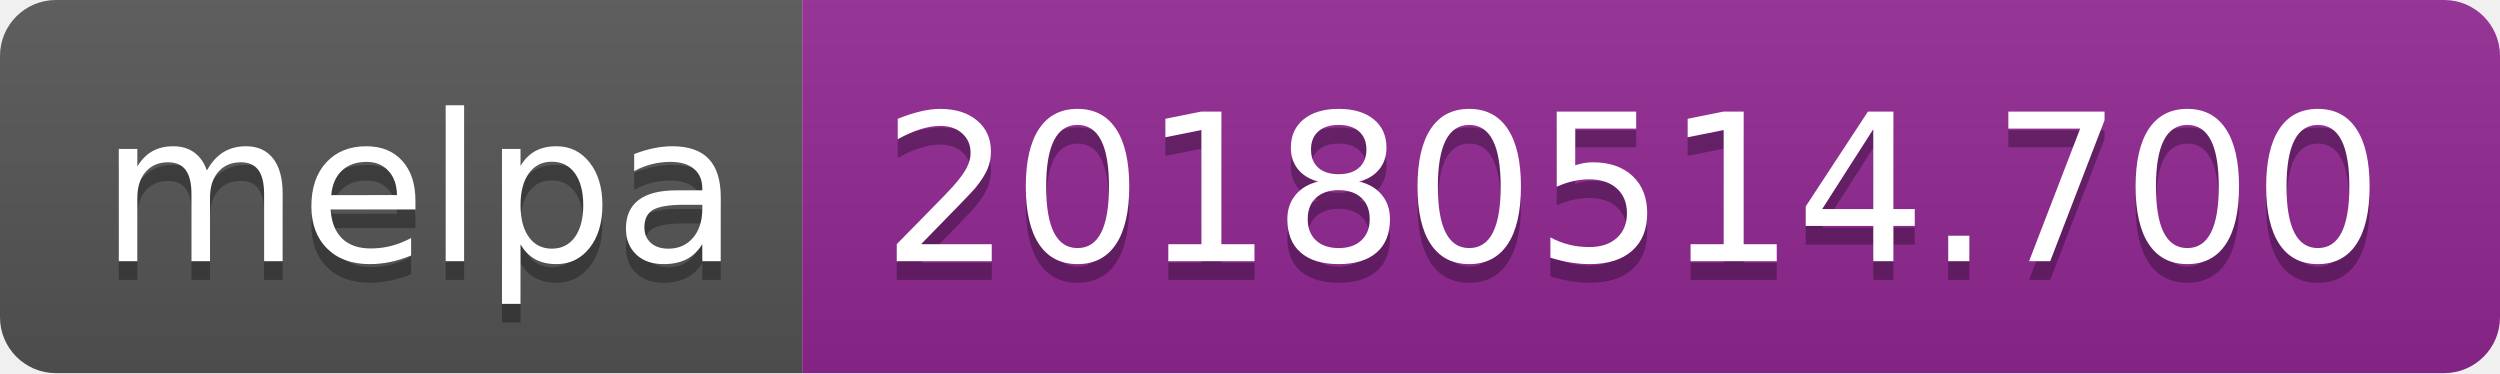
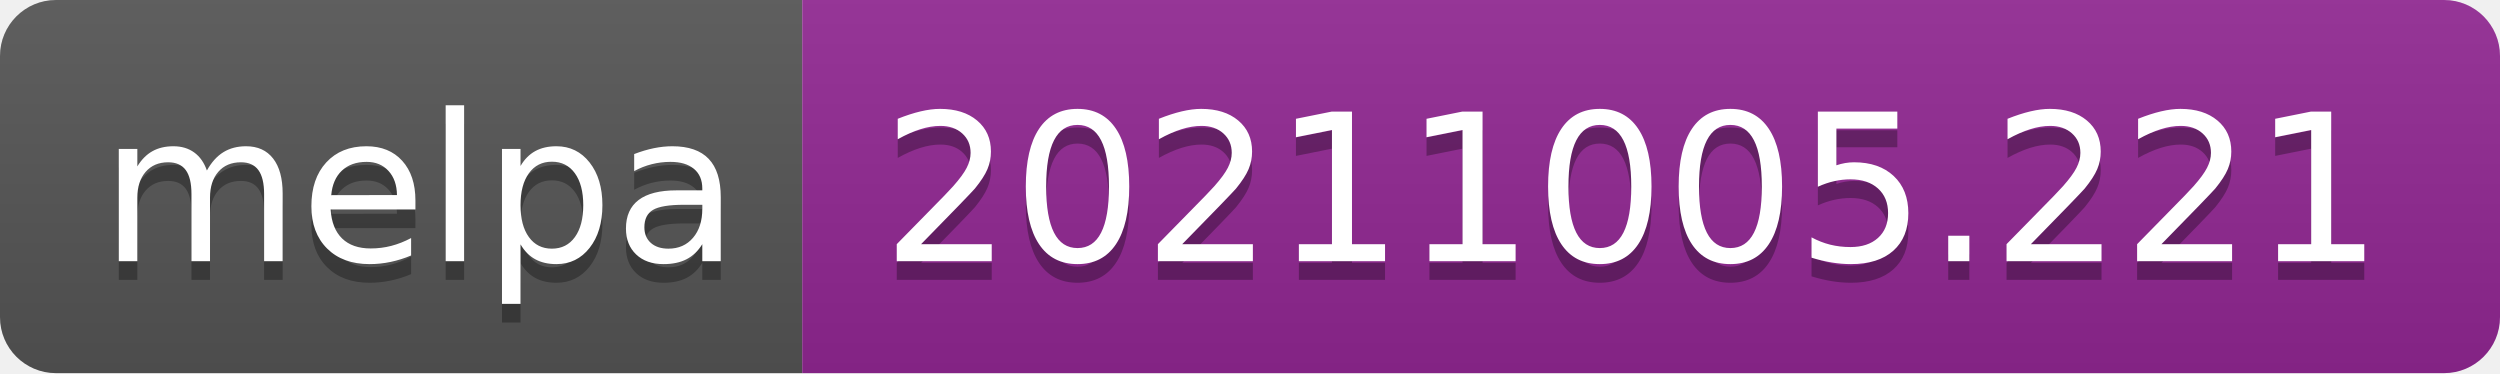
- <svg xmlns="http://www.w3.org/2000/svg" width="134" height="20" role="img" aria-label="melpa: 20180514.700">
+ <svg xmlns="http://www.w3.org/2000/svg" width="134" height="20" role="img" aria-label="melpa: 20211005.221">
  <linearGradient id="s" x2="0" y2="100%">
    <stop offset="0" stop-color="#bbb" stop-opacity=".1" />
    <stop offset="1" stop-opacity=".1" />
  </linearGradient>
  <clipPath id="r">
    <rect width="134" height="20" rx="3" fill="#fff" />
  </clipPath>
  <g clip-path="url(#r)">
    <rect width="43" height="20" fill="#555" />
    <rect x="43" width="91" height="20" fill="#922793" />
    <rect width="134" height="20" fill="url(#s)" />
  </g>
  <g fill="#fff" text-anchor="middle" font-family="Verdana,Geneva,DejaVu Sans,sans-serif" text-rendering="geometricPrecision" font-size="110">
    <text aria-hidden="true" x="225" y="150" fill="#010101" fill-opacity=".3" transform="scale(.1)" textLength="330">melpa</text>
    <text x="225" y="140" transform="scale(.1)" fill="#fff" textLength="330">melpa</text>
-     <text aria-hidden="true" x="875" y="150" fill="#010101" fill-opacity=".3" transform="scale(.1)" textLength="810">20180514.700</text>
-     <text x="875" y="140" transform="scale(.1)" fill="#fff" textLength="810">20180514.700</text>
+     <text aria-hidden="true" x="875" y="150" fill="#010101" fill-opacity=".3" transform="scale(.1)" textLength="810">20211005.221</text>
+     <text x="875" y="140" transform="scale(.1)" fill="#fff" textLength="810">20211005.221</text>
  </g>
</svg>
